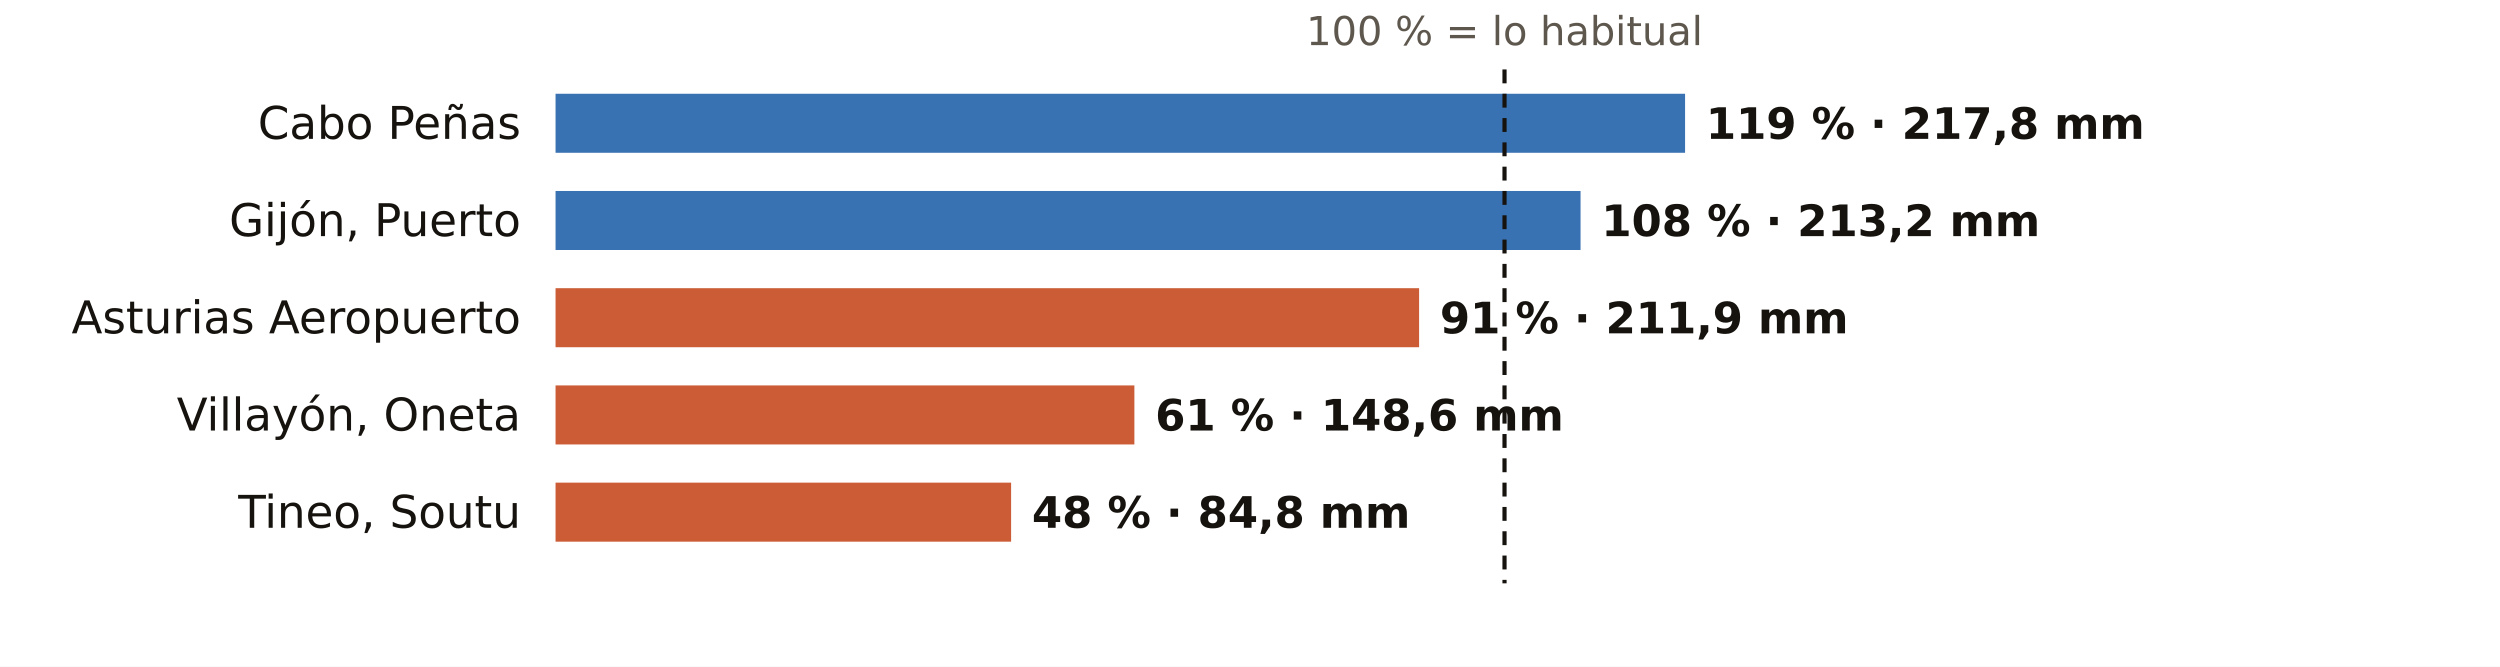
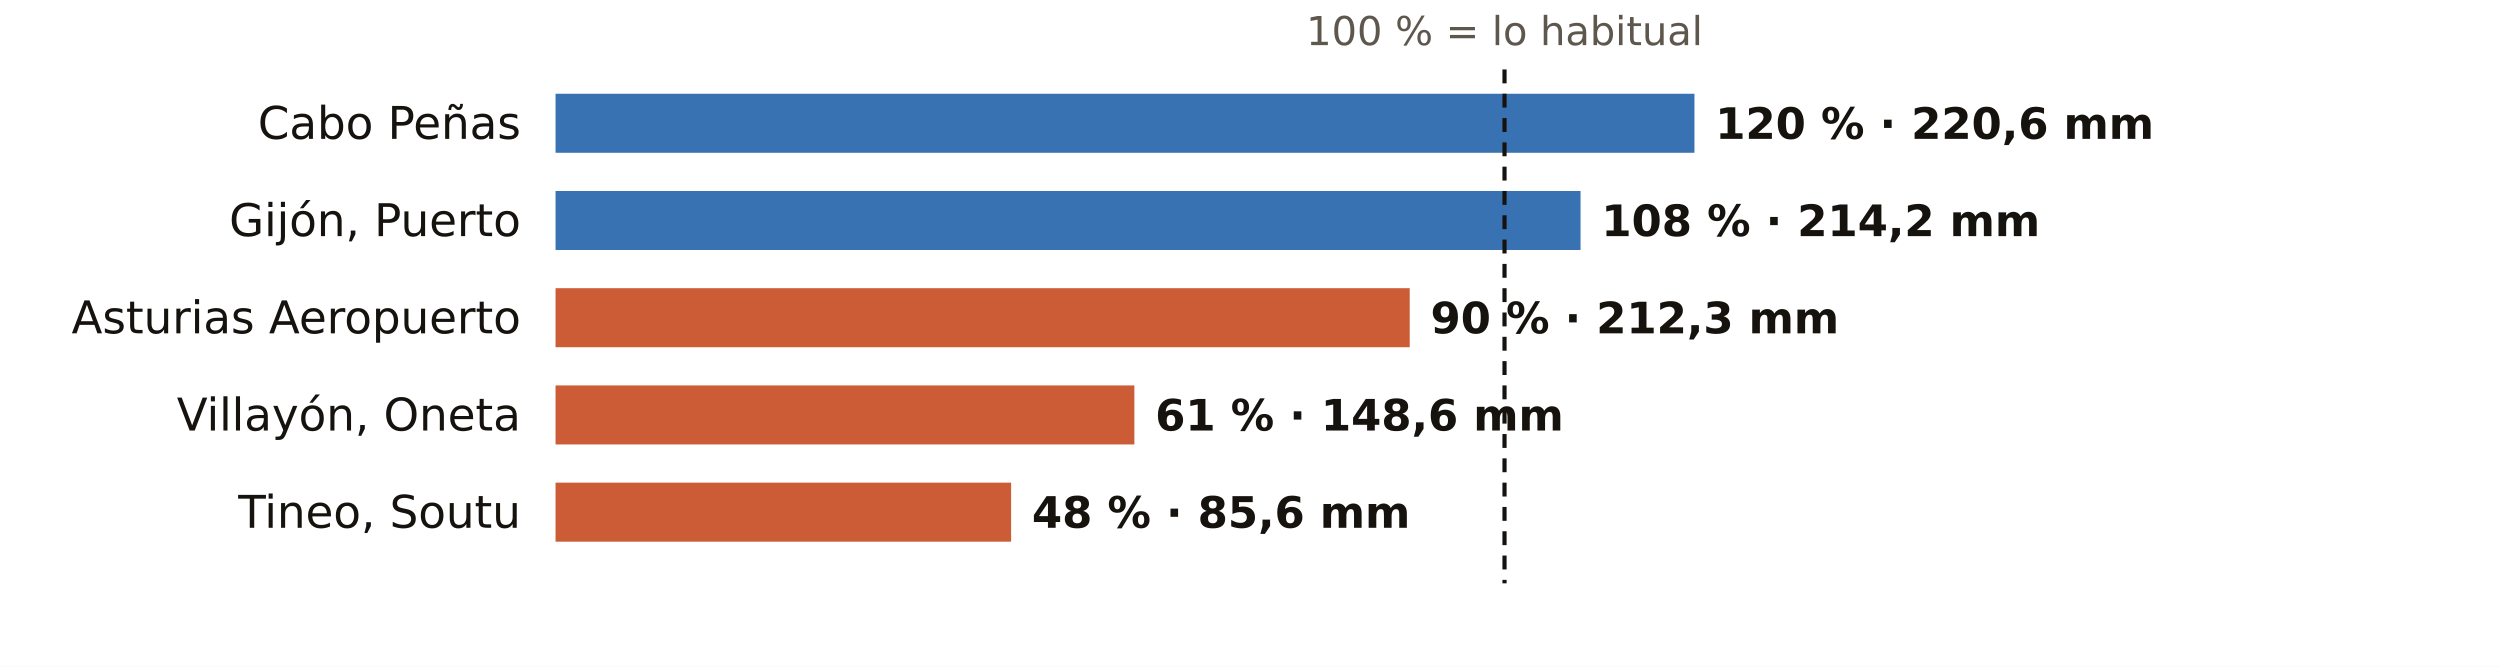
<svg xmlns="http://www.w3.org/2000/svg" viewBox="0 0 720 192" width="720" height="192" role="img" aria-label="El otoño en los pluviómetros de AEMET de Asturias: % de lo habitual">
  <rect width="720" height="192" fill="#FFFFFF" />
  <text x="433.3" y="13.0" font-size="11.5" fill="#5E574E" text-anchor="middle" font-weight="400" font-family="Public Sans, DejaVu Sans, Arial, sans-serif">100 % = lo habitual</text>
  <text x="150.0" y="40.0" font-size="13" fill="#16130F" text-anchor="end" font-weight="500" font-family="Public Sans, DejaVu Sans, Arial, sans-serif">Cabo Peñas</text>
-   <rect x="160" y="27" width="325.3" height="17" fill="#1F5FA8" opacity="0.88" />
-   <text x="491.3" y="40.0" font-size="12.5" fill="#16130F" text-anchor="start" font-weight="600" font-family="Public Sans, DejaVu Sans, Arial, sans-serif">119 % · 217,8 mm</text>
+   <rect x="160" y="27" width="328.0" height="17" fill="#1F5FA8" opacity="0.88" />
+   <text x="494.0" y="40.0" font-size="12.5" fill="#16130F" text-anchor="start" font-weight="600" font-family="Public Sans, DejaVu Sans, Arial, sans-serif">120 % · 220,6 mm</text>
  <text x="150.0" y="68.0" font-size="13" fill="#16130F" text-anchor="end" font-weight="500" font-family="Public Sans, DejaVu Sans, Arial, sans-serif">Gijón, Puerto</text>
  <rect x="160" y="55" width="295.2" height="17" fill="#1F5FA8" opacity="0.88" />
-   <text x="461.2" y="68.0" font-size="12.5" fill="#16130F" text-anchor="start" font-weight="600" font-family="Public Sans, DejaVu Sans, Arial, sans-serif">108 % · 213,2 mm</text>
+   <text x="461.2" y="68.0" font-size="12.5" fill="#16130F" text-anchor="start" font-weight="600" font-family="Public Sans, DejaVu Sans, Arial, sans-serif">108 % · 214,2 mm</text>
  <text x="150.0" y="96.0" font-size="13" fill="#16130F" text-anchor="end" font-weight="500" font-family="Public Sans, DejaVu Sans, Arial, sans-serif">Asturias Aeropuerto</text>
-   <rect x="160" y="83" width="248.7" height="17" fill="#C4461A" opacity="0.88" />
-   <text x="414.7" y="96.0" font-size="12.5" fill="#16130F" text-anchor="start" font-weight="600" font-family="Public Sans, DejaVu Sans, Arial, sans-serif">91 % · 211,9 mm</text>
+   <rect x="160" y="83" width="246.0" height="17" fill="#C4461A" opacity="0.88" />
+   <text x="412.0" y="96.0" font-size="12.5" fill="#16130F" text-anchor="start" font-weight="600" font-family="Public Sans, DejaVu Sans, Arial, sans-serif">90 % · 212,3 mm</text>
  <text x="150.0" y="124.0" font-size="13" fill="#16130F" text-anchor="end" font-weight="500" font-family="Public Sans, DejaVu Sans, Arial, sans-serif">Villayón, Oneta</text>
  <rect x="160" y="111" width="166.7" height="17" fill="#C4461A" opacity="0.88" />
  <text x="332.7" y="124.0" font-size="12.5" fill="#16130F" text-anchor="start" font-weight="600" font-family="Public Sans, DejaVu Sans, Arial, sans-serif">61 % · 148,6 mm</text>
  <text x="150.0" y="152.0" font-size="13" fill="#16130F" text-anchor="end" font-weight="500" font-family="Public Sans, DejaVu Sans, Arial, sans-serif">Tineo, Soutu</text>
  <rect x="160" y="139" width="131.2" height="17" fill="#C4461A" opacity="0.88" />
-   <text x="297.2" y="152.0" font-size="12.5" fill="#16130F" text-anchor="start" font-weight="600" font-family="Public Sans, DejaVu Sans, Arial, sans-serif">48 % · 84,8 mm</text>
+   <text x="297.2" y="152.0" font-size="12.5" fill="#16130F" text-anchor="start" font-weight="600" font-family="Public Sans, DejaVu Sans, Arial, sans-serif">48 % · 85,6 mm</text>
  <line x1="433.3" x2="433.3" y1="20" y2="168" stroke="#16130F" stroke-width="1.2" stroke-dasharray="4 3" />
</svg>
